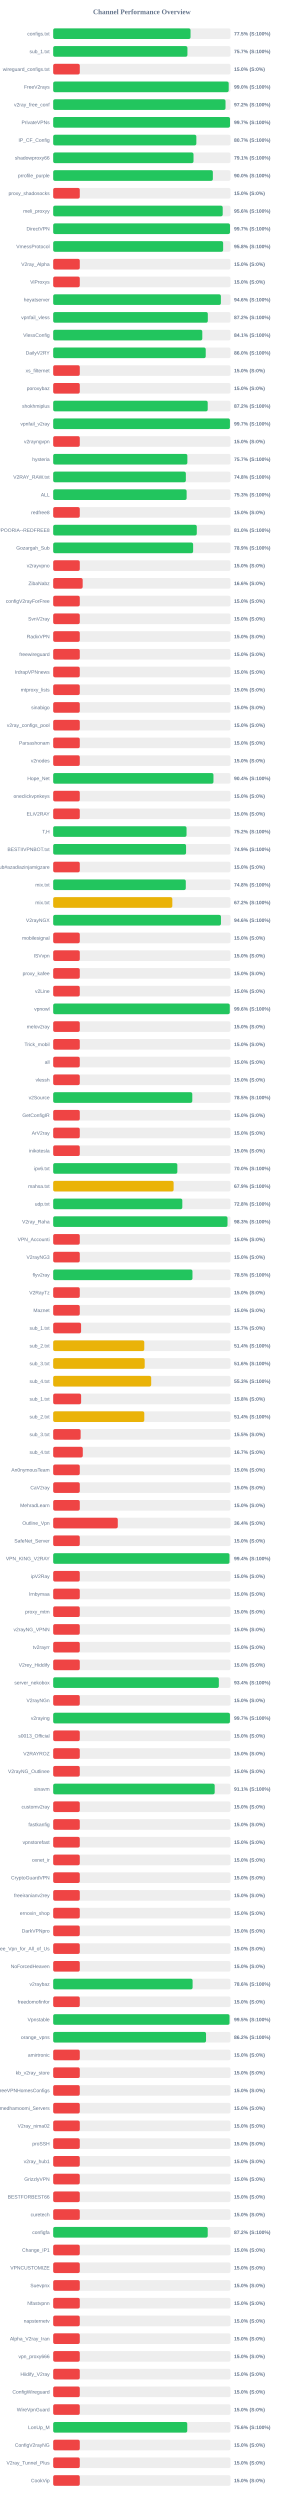
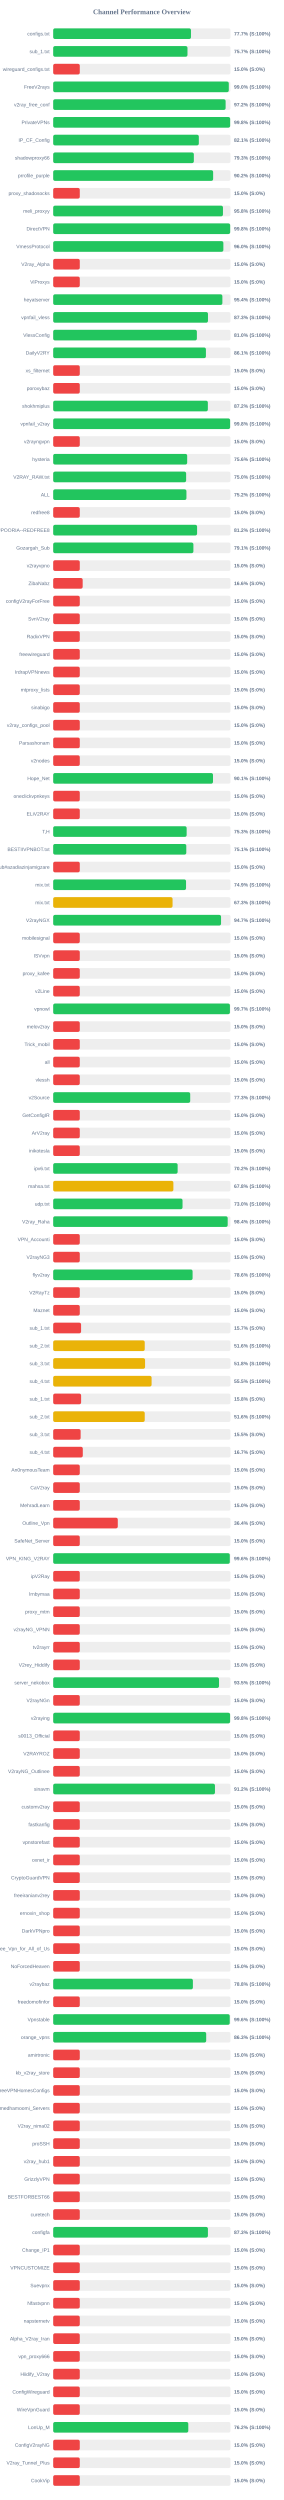
<svg xmlns="http://www.w3.org/2000/svg" width="800" height="7050" version="1.1">
  <style>
        .row { font: 14px Arial; fill: #64748b; }
        .score { font: bold 14px Arial; fill: #64748b; }
    </style>
  <text x="400" y="40" text-anchor="middle" font-size="20px" font-weight="bold" fill="#64748b">Channel Performance Overview</text>
  <rect x="150" y="80" width="500" height="30" fill="#eee" rx="5" />
-   <rect x="150" y="80" width="387.3" height="30" fill="#22c55e" rx="5" />
+   <rect x="150" y="80" width="388.55" height="30" fill="#22c55e" rx="5" />
  <text x="140" y="100" text-anchor="end" class="row">configs.txt</text>
-   <text x="660" y="100" text-anchor="start" class="score">77.5% (S:100%)</text>
+   <text x="660" y="100" text-anchor="start" class="score">77.7% (S:100%)</text>
  <rect x="150" y="130" width="500" height="30" fill="#eee" rx="5" />
-   <rect x="150" y="130" width="378.55" height="30" fill="#22c55e" rx="5" />
+   <rect x="150" y="130" width="378.7" height="30" fill="#22c55e" rx="5" />
  <text x="140" y="150" text-anchor="end" class="row">sub_1.txt</text>
  <text x="660" y="150" text-anchor="start" class="score">75.7% (S:100%)</text>
  <rect x="150" y="180" width="500" height="30" fill="#eee" rx="5" />
  <rect x="150" y="180" width="75.0" height="30" fill="#ef4444" rx="5" />
  <text x="140" y="200" text-anchor="end" class="row">wireguard_configs.txt</text>
  <text x="660" y="200" text-anchor="start" class="score">15.0% (S:0%)</text>
  <rect x="150" y="230" width="500" height="30" fill="#eee" rx="5" />
-   <rect x="150" y="230" width="494.95" height="30" fill="#22c55e" rx="5" />
+   <rect x="150" y="230" width="495.2" height="30" fill="#22c55e" rx="5" />
  <text x="140" y="250" text-anchor="end" class="row">FreeV2rays</text>
  <text x="660" y="250" text-anchor="start" class="score">99.0% (S:100%)</text>
  <rect x="150" y="280" width="500" height="30" fill="#eee" rx="5" />
-   <rect x="150" y="280" width="485.95" height="30" fill="#22c55e" rx="5" />
+   <rect x="150" y="280" width="486.25" height="30" fill="#22c55e" rx="5" />
  <text x="140" y="300" text-anchor="end" class="row">v2ray_free_conf</text>
  <text x="660" y="300" text-anchor="start" class="score">97.2% (S:100%)</text>
  <rect x="150" y="330" width="500" height="30" fill="#eee" rx="5" />
-   <rect x="150" y="330" width="498.6" height="30" fill="#22c55e" rx="5" />
+   <rect x="150" y="330" width="499.0" height="30" fill="#22c55e" rx="5" />
  <text x="140" y="350" text-anchor="end" class="row">PrivateVPNs</text>
-   <text x="660" y="350" text-anchor="start" class="score">99.7% (S:100%)</text>
+   <text x="660" y="350" text-anchor="start" class="score">99.8% (S:100%)</text>
  <rect x="150" y="380" width="500" height="30" fill="#eee" rx="5" />
-   <rect x="150" y="380" width="403.7" height="30" fill="#22c55e" rx="5" />
+   <rect x="150" y="380" width="410.7" height="30" fill="#22c55e" rx="5" />
  <text x="140" y="400" text-anchor="end" class="row">IP_CF_Config</text>
-   <text x="660" y="400" text-anchor="start" class="score">80.7% (S:100%)</text>
+   <text x="660" y="400" text-anchor="start" class="score">82.1% (S:100%)</text>
  <rect x="150" y="430" width="500" height="30" fill="#eee" rx="5" />
-   <rect x="150" y="430" width="395.7" height="30" fill="#22c55e" rx="5" />
+   <rect x="150" y="430" width="396.65" height="30" fill="#22c55e" rx="5" />
  <text x="140" y="450" text-anchor="end" class="row">shadowproxy66</text>
-   <text x="660" y="450" text-anchor="start" class="score">79.1% (S:100%)</text>
+   <text x="660" y="450" text-anchor="start" class="score">79.3% (S:100%)</text>
  <rect x="150" y="480" width="500" height="30" fill="#eee" rx="5" />
-   <rect x="150" y="480" width="450.25" height="30" fill="#22c55e" rx="5" />
+   <rect x="150" y="480" width="451.05" height="30" fill="#22c55e" rx="5" />
  <text x="140" y="500" text-anchor="end" class="row">prrofile_purple</text>
-   <text x="660" y="500" text-anchor="start" class="score">90.0% (S:100%)</text>
+   <text x="660" y="500" text-anchor="start" class="score">90.2% (S:100%)</text>
  <rect x="150" y="530" width="500" height="30" fill="#eee" rx="5" />
  <rect x="150" y="530" width="75.0" height="30" fill="#ef4444" rx="5" />
  <text x="140" y="550" text-anchor="end" class="row">proxy_shadosocks</text>
  <text x="660" y="550" text-anchor="start" class="score">15.0% (S:0%)</text>
  <rect x="150" y="580" width="500" height="30" fill="#eee" rx="5" />
-   <rect x="150" y="580" width="478.05" height="30" fill="#22c55e" rx="5" />
+   <rect x="150" y="580" width="478.75" height="30" fill="#22c55e" rx="5" />
  <text x="140" y="600" text-anchor="end" class="row">meli_proxyy</text>
-   <text x="660" y="600" text-anchor="start" class="score">95.6% (S:100%)</text>
+   <text x="660" y="600" text-anchor="start" class="score">95.8% (S:100%)</text>
  <rect x="150" y="630" width="500" height="30" fill="#eee" rx="5" />
-   <rect x="150" y="630" width="498.6" height="30" fill="#22c55e" rx="5" />
+   <rect x="150" y="630" width="499.05" height="30" fill="#22c55e" rx="5" />
  <text x="140" y="650" text-anchor="end" class="row">DirectVPN</text>
-   <text x="660" y="650" text-anchor="start" class="score">99.7% (S:100%)</text>
+   <text x="660" y="650" text-anchor="start" class="score">99.8% (S:100%)</text>
  <rect x="150" y="680" width="500" height="30" fill="#eee" rx="5" />
-   <rect x="150" y="680" width="479.25" height="30" fill="#22c55e" rx="5" />
+   <rect x="150" y="680" width="479.9" height="30" fill="#22c55e" rx="5" />
  <text x="140" y="700" text-anchor="end" class="row">VmessProtocol</text>
-   <text x="660" y="700" text-anchor="start" class="score">95.8% (S:100%)</text>
+   <text x="660" y="700" text-anchor="start" class="score">96.0% (S:100%)</text>
  <rect x="150" y="730" width="500" height="30" fill="#eee" rx="5" />
  <rect x="150" y="730" width="75.0" height="30" fill="#ef4444" rx="5" />
  <text x="140" y="750" text-anchor="end" class="row">V2ray_Alpha</text>
  <text x="660" y="750" text-anchor="start" class="score">15.0% (S:0%)</text>
  <rect x="150" y="780" width="500" height="30" fill="#eee" rx="5" />
  <rect x="150" y="780" width="75.0" height="30" fill="#ef4444" rx="5" />
  <text x="140" y="800" text-anchor="end" class="row">ViProxys</text>
  <text x="660" y="800" text-anchor="start" class="score">15.0% (S:0%)</text>
  <rect x="150" y="830" width="500" height="30" fill="#eee" rx="5" />
-   <rect x="150" y="830" width="472.9" height="30" fill="#22c55e" rx="5" />
+   <rect x="150" y="830" width="477.1" height="30" fill="#22c55e" rx="5" />
  <text x="140" y="850" text-anchor="end" class="row">heyatserver</text>
-   <text x="660" y="850" text-anchor="start" class="score">94.6% (S:100%)</text>
+   <text x="660" y="850" text-anchor="start" class="score">95.4% (S:100%)</text>
  <rect x="150" y="880" width="500" height="30" fill="#eee" rx="5" />
-   <rect x="150" y="880" width="436.05" height="30" fill="#22c55e" rx="5" />
+   <rect x="150" y="880" width="436.5" height="30" fill="#22c55e" rx="5" />
  <text x="140" y="900" text-anchor="end" class="row">vpnfail_vless</text>
-   <text x="660" y="900" text-anchor="start" class="score">87.2% (S:100%)</text>
+   <text x="660" y="900" text-anchor="start" class="score">87.3% (S:100%)</text>
  <rect x="150" y="930" width="500" height="30" fill="#eee" rx="5" />
-   <rect x="150" y="930" width="420.45" height="30" fill="#22c55e" rx="5" />
+   <rect x="150" y="930" width="405.2" height="30" fill="#22c55e" rx="5" />
  <text x="140" y="950" text-anchor="end" class="row">VlessConfig</text>
-   <text x="660" y="950" text-anchor="start" class="score">84.1% (S:100%)</text>
+   <text x="660" y="950" text-anchor="start" class="score">81.0% (S:100%)</text>
  <rect x="150" y="980" width="500" height="30" fill="#eee" rx="5" />
-   <rect x="150" y="980" width="430.15" height="30" fill="#22c55e" rx="5" />
+   <rect x="150" y="980" width="430.7" height="30" fill="#22c55e" rx="5" />
  <text x="140" y="1000" text-anchor="end" class="row">DailyV2RY</text>
-   <text x="660" y="1000" text-anchor="start" class="score">86.0% (S:100%)</text>
+   <text x="660" y="1000" text-anchor="start" class="score">86.1% (S:100%)</text>
  <rect x="150" y="1030" width="500" height="30" fill="#eee" rx="5" />
  <rect x="150" y="1030" width="75.0" height="30" fill="#ef4444" rx="5" />
  <text x="140" y="1050" text-anchor="end" class="row">xs_filternet</text>
  <text x="660" y="1050" text-anchor="start" class="score">15.0% (S:0%)</text>
  <rect x="150" y="1080" width="500" height="30" fill="#eee" rx="5" />
  <rect x="150" y="1080" width="75.0" height="30" fill="#ef4444" rx="5" />
  <text x="140" y="1100" text-anchor="end" class="row">poroxybaz</text>
  <text x="660" y="1100" text-anchor="start" class="score">15.0% (S:0%)</text>
  <rect x="150" y="1130" width="500" height="30" fill="#eee" rx="5" />
-   <rect x="150" y="1130" width="435.75" height="30" fill="#22c55e" rx="5" />
+   <rect x="150" y="1130" width="436.15" height="30" fill="#22c55e" rx="5" />
  <text x="140" y="1150" text-anchor="end" class="row">shokhmiplus</text>
  <text x="660" y="1150" text-anchor="start" class="score">87.2% (S:100%)</text>
  <rect x="150" y="1180" width="500" height="30" fill="#eee" rx="5" />
-   <rect x="150" y="1180" width="498.4" height="30" fill="#22c55e" rx="5" />
+   <rect x="150" y="1180" width="498.9" height="30" fill="#22c55e" rx="5" />
  <text x="140" y="1200" text-anchor="end" class="row">vpnfail_v2ray</text>
-   <text x="660" y="1200" text-anchor="start" class="score">99.7% (S:100%)</text>
+   <text x="660" y="1200" text-anchor="start" class="score">99.8% (S:100%)</text>
  <rect x="150" y="1230" width="500" height="30" fill="#eee" rx="5" />
  <rect x="150" y="1230" width="75.0" height="30" fill="#ef4444" rx="5" />
  <text x="140" y="1250" text-anchor="end" class="row">v2rayngvpn</text>
  <text x="660" y="1250" text-anchor="start" class="score">15.0% (S:0%)</text>
  <rect x="150" y="1280" width="500" height="30" fill="#eee" rx="5" />
-   <rect x="150" y="1280" width="378.35" height="30" fill="#22c55e" rx="5" />
+   <rect x="150" y="1280" width="377.85" height="30" fill="#22c55e" rx="5" />
  <text x="140" y="1300" text-anchor="end" class="row">hysteria</text>
-   <text x="660" y="1300" text-anchor="start" class="score">75.7% (S:100%)</text>
+   <text x="660" y="1300" text-anchor="start" class="score">75.6% (S:100%)</text>
  <rect x="150" y="1330" width="500" height="30" fill="#eee" rx="5" />
-   <rect x="150" y="1330" width="374.1" height="30" fill="#22c55e" rx="5" />
+   <rect x="150" y="1330" width="374.9" height="30" fill="#22c55e" rx="5" />
  <text x="140" y="1350" text-anchor="end" class="row">V2RAY_RAW.txt</text>
-   <text x="660" y="1350" text-anchor="start" class="score">74.8% (S:100%)</text>
+   <text x="660" y="1350" text-anchor="start" class="score">75.0% (S:100%)</text>
  <rect x="150" y="1380" width="500" height="30" fill="#eee" rx="5" />
-   <rect x="150" y="1380" width="376.3" height="30" fill="#22c55e" rx="5" />
+   <rect x="150" y="1380" width="375.75" height="30" fill="#22c55e" rx="5" />
  <text x="140" y="1400" text-anchor="end" class="row">ALL</text>
-   <text x="660" y="1400" text-anchor="start" class="score">75.3% (S:100%)</text>
+   <text x="660" y="1400" text-anchor="start" class="score">75.2% (S:100%)</text>
  <rect x="150" y="1430" width="500" height="30" fill="#eee" rx="5" />
  <rect x="150" y="1430" width="75.0" height="30" fill="#ef4444" rx="5" />
  <text x="140" y="1450" text-anchor="end" class="row">redfree8</text>
  <text x="660" y="1450" text-anchor="start" class="score">15.0% (S:0%)</text>
  <rect x="150" y="1480" width="500" height="30" fill="#eee" rx="5" />
-   <rect x="150" y="1480" width="404.95" height="30" fill="#22c55e" rx="5" />
+   <rect x="150" y="1480" width="405.8" height="30" fill="#22c55e" rx="5" />
  <text x="140" y="1500" text-anchor="end" class="row">POORIA--REDFREE8.txt#POORIA--REDFREE8</text>
-   <text x="660" y="1500" text-anchor="start" class="score">81.0% (S:100%)</text>
+   <text x="660" y="1500" text-anchor="start" class="score">81.2% (S:100%)</text>
  <rect x="150" y="1530" width="500" height="30" fill="#eee" rx="5" />
-   <rect x="150" y="1530" width="394.6" height="30" fill="#22c55e" rx="5" />
+   <rect x="150" y="1530" width="395.4" height="30" fill="#22c55e" rx="5" />
  <text x="140" y="1550" text-anchor="end" class="row">Gozargah_Sub</text>
-   <text x="660" y="1550" text-anchor="start" class="score">78.9% (S:100%)</text>
+   <text x="660" y="1550" text-anchor="start" class="score">79.1% (S:100%)</text>
  <rect x="150" y="1580" width="500" height="30" fill="#eee" rx="5" />
  <rect x="150" y="1580" width="75.0" height="30" fill="#ef4444" rx="5" />
  <text x="140" y="1600" text-anchor="end" class="row">v2rayvpno</text>
  <text x="660" y="1600" text-anchor="start" class="score">15.0% (S:0%)</text>
  <rect x="150" y="1630" width="500" height="30" fill="#eee" rx="5" />
  <rect x="150" y="1630" width="83.15" height="30" fill="#ef4444" rx="5" />
  <text x="140" y="1650" text-anchor="end" class="row">ZibaNabz</text>
  <text x="660" y="1650" text-anchor="start" class="score">16.6% (S:0%)</text>
  <rect x="150" y="1680" width="500" height="30" fill="#eee" rx="5" />
  <rect x="150" y="1680" width="75.0" height="30" fill="#ef4444" rx="5" />
  <text x="140" y="1700" text-anchor="end" class="row">configV2rayForFree</text>
  <text x="660" y="1700" text-anchor="start" class="score">15.0% (S:0%)</text>
  <rect x="150" y="1730" width="500" height="30" fill="#eee" rx="5" />
  <rect x="150" y="1730" width="75.0" height="30" fill="#ef4444" rx="5" />
  <text x="140" y="1750" text-anchor="end" class="row">SvnV2ray</text>
  <text x="660" y="1750" text-anchor="start" class="score">15.0% (S:0%)</text>
  <rect x="150" y="1780" width="500" height="30" fill="#eee" rx="5" />
  <rect x="150" y="1780" width="75.0" height="30" fill="#ef4444" rx="5" />
  <text x="140" y="1800" text-anchor="end" class="row">RadixVPN</text>
  <text x="660" y="1800" text-anchor="start" class="score">15.0% (S:0%)</text>
  <rect x="150" y="1830" width="500" height="30" fill="#eee" rx="5" />
  <rect x="150" y="1830" width="75.0" height="30" fill="#ef4444" rx="5" />
  <text x="140" y="1850" text-anchor="end" class="row">freewireguard</text>
  <text x="660" y="1850" text-anchor="start" class="score">15.0% (S:0%)</text>
  <rect x="150" y="1880" width="500" height="30" fill="#eee" rx="5" />
  <rect x="150" y="1880" width="75.0" height="30" fill="#ef4444" rx="5" />
  <text x="140" y="1900" text-anchor="end" class="row">IrdrapVPNnews</text>
  <text x="660" y="1900" text-anchor="start" class="score">15.0% (S:0%)</text>
  <rect x="150" y="1930" width="500" height="30" fill="#eee" rx="5" />
  <rect x="150" y="1930" width="75.0" height="30" fill="#ef4444" rx="5" />
  <text x="140" y="1950" text-anchor="end" class="row">mtproxy_lists</text>
  <text x="660" y="1950" text-anchor="start" class="score">15.0% (S:0%)</text>
  <rect x="150" y="1980" width="500" height="30" fill="#eee" rx="5" />
  <rect x="150" y="1980" width="75.0" height="30" fill="#ef4444" rx="5" />
  <text x="140" y="2000" text-anchor="end" class="row">sinabigo</text>
  <text x="660" y="2000" text-anchor="start" class="score">15.0% (S:0%)</text>
  <rect x="150" y="2030" width="500" height="30" fill="#eee" rx="5" />
  <rect x="150" y="2030" width="75.0" height="30" fill="#ef4444" rx="5" />
  <text x="140" y="2050" text-anchor="end" class="row">v2ray_configs_pool</text>
  <text x="660" y="2050" text-anchor="start" class="score">15.0% (S:0%)</text>
  <rect x="150" y="2080" width="500" height="30" fill="#eee" rx="5" />
  <rect x="150" y="2080" width="75.0" height="30" fill="#ef4444" rx="5" />
  <text x="140" y="2100" text-anchor="end" class="row">Parsashonam</text>
  <text x="660" y="2100" text-anchor="start" class="score">15.0% (S:0%)</text>
  <rect x="150" y="2130" width="500" height="30" fill="#eee" rx="5" />
  <rect x="150" y="2130" width="75.0" height="30" fill="#ef4444" rx="5" />
  <text x="140" y="2150" text-anchor="end" class="row">v2nodes</text>
  <text x="660" y="2150" text-anchor="start" class="score">15.0% (S:0%)</text>
  <rect x="150" y="2180" width="500" height="30" fill="#eee" rx="5" />
-   <rect x="150" y="2180" width="451.95" height="30" fill="#22c55e" rx="5" />
+   <rect x="150" y="2180" width="450.65" height="30" fill="#22c55e" rx="5" />
  <text x="140" y="2200" text-anchor="end" class="row">Hope_Net</text>
-   <text x="660" y="2200" text-anchor="start" class="score">90.4% (S:100%)</text>
+   <text x="660" y="2200" text-anchor="start" class="score">90.1% (S:100%)</text>
  <rect x="150" y="2230" width="500" height="30" fill="#eee" rx="5" />
  <rect x="150" y="2230" width="75.0" height="30" fill="#ef4444" rx="5" />
  <text x="140" y="2250" text-anchor="end" class="row">oneclickvpnkeys</text>
  <text x="660" y="2250" text-anchor="start" class="score">15.0% (S:0%)</text>
  <rect x="150" y="2280" width="500" height="30" fill="#eee" rx="5" />
  <rect x="150" y="2280" width="75.0" height="30" fill="#ef4444" rx="5" />
  <text x="140" y="2300" text-anchor="end" class="row">ELiV2RAY</text>
  <text x="660" y="2300" text-anchor="start" class="score">15.0% (S:0%)</text>
  <rect x="150" y="2330" width="500" height="30" fill="#eee" rx="5" />
-   <rect x="150" y="2330" width="376.05" height="30" fill="#22c55e" rx="5" />
+   <rect x="150" y="2330" width="376.35" height="30" fill="#22c55e" rx="5" />
  <text x="140" y="2350" text-anchor="end" class="row">T,H</text>
-   <text x="660" y="2350" text-anchor="start" class="score">75.2% (S:100%)</text>
+   <text x="660" y="2350" text-anchor="start" class="score">75.3% (S:100%)</text>
  <rect x="150" y="2380" width="500" height="30" fill="#eee" rx="5" />
-   <rect x="150" y="2380" width="374.7" height="30" fill="#22c55e" rx="5" />
+   <rect x="150" y="2380" width="375.35" height="30" fill="#22c55e" rx="5" />
  <text x="140" y="2400" text-anchor="end" class="row">BESTIIVPNBOT.txt</text>
-   <text x="660" y="2400" text-anchor="start" class="score">74.9% (S:100%)</text>
+   <text x="660" y="2400" text-anchor="start" class="score">75.1% (S:100%)</text>
  <rect x="150" y="2430" width="500" height="30" fill="#eee" rx="5" />
  <rect x="150" y="2430" width="75.0" height="30" fill="#ef4444" rx="5" />
  <text x="140" y="2450" text-anchor="end" class="row">Sub#azadiazinjamigzare</text>
  <text x="660" y="2450" text-anchor="start" class="score">15.0% (S:0%)</text>
  <rect x="150" y="2480" width="500" height="30" fill="#eee" rx="5" />
-   <rect x="150" y="2480" width="373.95" height="30" fill="#22c55e" rx="5" />
+   <rect x="150" y="2480" width="374.65" height="30" fill="#22c55e" rx="5" />
  <text x="140" y="2500" text-anchor="end" class="row">mix.txt</text>
-   <text x="660" y="2500" text-anchor="start" class="score">74.8% (S:100%)</text>
+   <text x="660" y="2500" text-anchor="start" class="score">74.9% (S:100%)</text>
  <rect x="150" y="2530" width="500" height="30" fill="#eee" rx="5" />
-   <rect x="150" y="2530" width="335.95" height="30" fill="#eab308" rx="5" />
+   <rect x="150" y="2530" width="336.65" height="30" fill="#eab308" rx="5" />
  <text x="140" y="2550" text-anchor="end" class="row">mix.txt</text>
-   <text x="660" y="2550" text-anchor="start" class="score">67.2% (S:100%)</text>
+   <text x="660" y="2550" text-anchor="start" class="score">67.3% (S:100%)</text>
  <rect x="150" y="2580" width="500" height="30" fill="#eee" rx="5" />
-   <rect x="150" y="2580" width="473.1" height="30" fill="#22c55e" rx="5" />
+   <rect x="150" y="2580" width="473.35" height="30" fill="#22c55e" rx="5" />
  <text x="140" y="2600" text-anchor="end" class="row">V2rayNGX</text>
-   <text x="660" y="2600" text-anchor="start" class="score">94.6% (S:100%)</text>
+   <text x="660" y="2600" text-anchor="start" class="score">94.7% (S:100%)</text>
  <rect x="150" y="2630" width="500" height="30" fill="#eee" rx="5" />
  <rect x="150" y="2630" width="75.0" height="30" fill="#ef4444" rx="5" />
  <text x="140" y="2650" text-anchor="end" class="row">mobilesignal</text>
  <text x="660" y="2650" text-anchor="start" class="score">15.0% (S:0%)</text>
  <rect x="150" y="2680" width="500" height="30" fill="#eee" rx="5" />
  <rect x="150" y="2680" width="75.0" height="30" fill="#ef4444" rx="5" />
  <text x="140" y="2700" text-anchor="end" class="row">ISVvpn</text>
  <text x="660" y="2700" text-anchor="start" class="score">15.0% (S:0%)</text>
  <rect x="150" y="2730" width="500" height="30" fill="#eee" rx="5" />
  <rect x="150" y="2730" width="75.0" height="30" fill="#ef4444" rx="5" />
  <text x="140" y="2750" text-anchor="end" class="row">proxy_kafee</text>
  <text x="660" y="2750" text-anchor="start" class="score">15.0% (S:0%)</text>
  <rect x="150" y="2780" width="500" height="30" fill="#eee" rx="5" />
  <rect x="150" y="2780" width="75.0" height="30" fill="#ef4444" rx="5" />
  <text x="140" y="2800" text-anchor="end" class="row">v2Line</text>
  <text x="660" y="2800" text-anchor="start" class="score">15.0% (S:0%)</text>
  <rect x="150" y="2830" width="500" height="30" fill="#eee" rx="5" />
-   <rect x="150" y="2830" width="497.95" height="30" fill="#22c55e" rx="5" />
+   <rect x="150" y="2830" width="498.4" height="30" fill="#22c55e" rx="5" />
  <text x="140" y="2850" text-anchor="end" class="row">vpnowl</text>
-   <text x="660" y="2850" text-anchor="start" class="score">99.6% (S:100%)</text>
+   <text x="660" y="2850" text-anchor="start" class="score">99.7% (S:100%)</text>
  <rect x="150" y="2880" width="500" height="30" fill="#eee" rx="5" />
  <rect x="150" y="2880" width="75.0" height="30" fill="#ef4444" rx="5" />
  <text x="140" y="2900" text-anchor="end" class="row">melov2ray</text>
  <text x="660" y="2900" text-anchor="start" class="score">15.0% (S:0%)</text>
  <rect x="150" y="2930" width="500" height="30" fill="#eee" rx="5" />
  <rect x="150" y="2930" width="75.0" height="30" fill="#ef4444" rx="5" />
  <text x="140" y="2950" text-anchor="end" class="row">Trick_mobil</text>
  <text x="660" y="2950" text-anchor="start" class="score">15.0% (S:0%)</text>
  <rect x="150" y="2980" width="500" height="30" fill="#eee" rx="5" />
  <rect x="150" y="2980" width="75.0" height="30" fill="#ef4444" rx="5" />
  <text x="140" y="3000" text-anchor="end" class="row">all</text>
  <text x="660" y="3000" text-anchor="start" class="score">15.0% (S:0%)</text>
  <rect x="150" y="3030" width="500" height="30" fill="#eee" rx="5" />
  <rect x="150" y="3030" width="75.0" height="30" fill="#ef4444" rx="5" />
  <text x="140" y="3050" text-anchor="end" class="row">vlessh</text>
  <text x="660" y="3050" text-anchor="start" class="score">15.0% (S:0%)</text>
  <rect x="150" y="3080" width="500" height="30" fill="#eee" rx="5" />
-   <rect x="150" y="3080" width="392.25" height="30" fill="#22c55e" rx="5" />
+   <rect x="150" y="3080" width="386.4" height="30" fill="#22c55e" rx="5" />
  <text x="140" y="3100" text-anchor="end" class="row">v2Source</text>
-   <text x="660" y="3100" text-anchor="start" class="score">78.5% (S:100%)</text>
+   <text x="660" y="3100" text-anchor="start" class="score">77.3% (S:100%)</text>
  <rect x="150" y="3130" width="500" height="30" fill="#eee" rx="5" />
  <rect x="150" y="3130" width="75.0" height="30" fill="#ef4444" rx="5" />
  <text x="140" y="3150" text-anchor="end" class="row">GetConfigIR</text>
  <text x="660" y="3150" text-anchor="start" class="score">15.0% (S:0%)</text>
  <rect x="150" y="3180" width="500" height="30" fill="#eee" rx="5" />
  <rect x="150" y="3180" width="75.0" height="30" fill="#ef4444" rx="5" />
  <text x="140" y="3200" text-anchor="end" class="row">ArV2ray</text>
  <text x="660" y="3200" text-anchor="start" class="score">15.0% (S:0%)</text>
  <rect x="150" y="3230" width="500" height="30" fill="#eee" rx="5" />
  <rect x="150" y="3230" width="75.0" height="30" fill="#ef4444" rx="5" />
  <text x="140" y="3250" text-anchor="end" class="row">inikotesla</text>
  <text x="660" y="3250" text-anchor="start" class="score">15.0% (S:0%)</text>
  <rect x="150" y="3280" width="500" height="30" fill="#eee" rx="5" />
-   <rect x="150" y="3280" width="350.1" height="30" fill="#22c55e" rx="5" />
+   <rect x="150" y="3280" width="350.95" height="30" fill="#22c55e" rx="5" />
  <text x="140" y="3300" text-anchor="end" class="row">ipv6.txt</text>
-   <text x="660" y="3300" text-anchor="start" class="score">70.0% (S:100%)</text>
+   <text x="660" y="3300" text-anchor="start" class="score">70.2% (S:100%)</text>
  <rect x="150" y="3330" width="500" height="30" fill="#eee" rx="5" />
-   <rect x="150" y="3330" width="339.6" height="30" fill="#eab308" rx="5" />
+   <rect x="150" y="3330" width="338.95" height="30" fill="#eab308" rx="5" />
  <text x="140" y="3350" text-anchor="end" class="row">mahsa.txt</text>
-   <text x="660" y="3350" text-anchor="start" class="score">67.9% (S:100%)</text>
+   <text x="660" y="3350" text-anchor="start" class="score">67.8% (S:100%)</text>
  <rect x="150" y="3380" width="500" height="30" fill="#eee" rx="5" />
-   <rect x="150" y="3380" width="364.1" height="30" fill="#22c55e" rx="5" />
+   <rect x="150" y="3380" width="364.75" height="30" fill="#22c55e" rx="5" />
  <text x="140" y="3400" text-anchor="end" class="row">udp.txt</text>
-   <text x="660" y="3400" text-anchor="start" class="score">72.8% (S:100%)</text>
+   <text x="660" y="3400" text-anchor="start" class="score">73.0% (S:100%)</text>
  <rect x="150" y="3430" width="500" height="30" fill="#eee" rx="5" />
-   <rect x="150" y="3430" width="491.6" height="30" fill="#22c55e" rx="5" />
+   <rect x="150" y="3430" width="492.1" height="30" fill="#22c55e" rx="5" />
  <text x="140" y="3450" text-anchor="end" class="row">V2ray_Raha</text>
-   <text x="660" y="3450" text-anchor="start" class="score">98.3% (S:100%)</text>
+   <text x="660" y="3450" text-anchor="start" class="score">98.4% (S:100%)</text>
  <rect x="150" y="3480" width="500" height="30" fill="#eee" rx="5" />
  <rect x="150" y="3480" width="75.0" height="30" fill="#ef4444" rx="5" />
  <text x="140" y="3500" text-anchor="end" class="row">VPN_Accounti</text>
  <text x="660" y="3500" text-anchor="start" class="score">15.0% (S:0%)</text>
  <rect x="150" y="3530" width="500" height="30" fill="#eee" rx="5" />
  <rect x="150" y="3530" width="75.0" height="30" fill="#ef4444" rx="5" />
  <text x="140" y="3550" text-anchor="end" class="row">V2rayNG3</text>
  <text x="660" y="3550" text-anchor="start" class="score">15.0% (S:0%)</text>
  <rect x="150" y="3580" width="500" height="30" fill="#eee" rx="5" />
-   <rect x="150" y="3580" width="392.75" height="30" fill="#22c55e" rx="5" />
+   <rect x="150" y="3580" width="393.1" height="30" fill="#22c55e" rx="5" />
  <text x="140" y="3600" text-anchor="end" class="row">flyv2ray</text>
-   <text x="660" y="3600" text-anchor="start" class="score">78.5% (S:100%)</text>
+   <text x="660" y="3600" text-anchor="start" class="score">78.6% (S:100%)</text>
  <rect x="150" y="3630" width="500" height="30" fill="#eee" rx="5" />
  <rect x="150" y="3630" width="75.0" height="30" fill="#ef4444" rx="5" />
  <text x="140" y="3650" text-anchor="end" class="row">V2RayTz</text>
  <text x="660" y="3650" text-anchor="start" class="score">15.0% (S:0%)</text>
  <rect x="150" y="3680" width="500" height="30" fill="#eee" rx="5" />
  <rect x="150" y="3680" width="75.0" height="30" fill="#ef4444" rx="5" />
  <text x="140" y="3700" text-anchor="end" class="row">Maznet</text>
  <text x="660" y="3700" text-anchor="start" class="score">15.0% (S:0%)</text>
  <rect x="150" y="3730" width="500" height="30" fill="#eee" rx="5" />
  <rect x="150" y="3730" width="78.65" height="30" fill="#ef4444" rx="5" />
  <text x="140" y="3750" text-anchor="end" class="row">sub_1.txt</text>
  <text x="660" y="3750" text-anchor="start" class="score">15.7% (S:0%)</text>
  <rect x="150" y="3780" width="500" height="30" fill="#eee" rx="5" />
-   <rect x="150" y="3780" width="256.85" height="30" fill="#eab308" rx="5" />
+   <rect x="150" y="3780" width="258.15" height="30" fill="#eab308" rx="5" />
  <text x="140" y="3800" text-anchor="end" class="row">sub_2.txt</text>
-   <text x="660" y="3800" text-anchor="start" class="score">51.4% (S:100%)</text>
+   <text x="660" y="3800" text-anchor="start" class="score">51.6% (S:100%)</text>
  <rect x="150" y="3830" width="500" height="30" fill="#eee" rx="5" />
-   <rect x="150" y="3830" width="258.05" height="30" fill="#eab308" rx="5" />
+   <rect x="150" y="3830" width="259.1" height="30" fill="#eab308" rx="5" />
  <text x="140" y="3850" text-anchor="end" class="row">sub_3.txt</text>
-   <text x="660" y="3850" text-anchor="start" class="score">51.6% (S:100%)</text>
+   <text x="660" y="3850" text-anchor="start" class="score">51.8% (S:100%)</text>
  <rect x="150" y="3880" width="500" height="30" fill="#eee" rx="5" />
-   <rect x="150" y="3880" width="276.35" height="30" fill="#eab308" rx="5" />
+   <rect x="150" y="3880" width="277.5" height="30" fill="#eab308" rx="5" />
  <text x="140" y="3900" text-anchor="end" class="row">sub_4.txt</text>
-   <text x="660" y="3900" text-anchor="start" class="score">55.3% (S:100%)</text>
+   <text x="660" y="3900" text-anchor="start" class="score">55.5% (S:100%)</text>
  <rect x="150" y="3930" width="500" height="30" fill="#eee" rx="5" />
  <rect x="150" y="3930" width="78.75" height="30" fill="#ef4444" rx="5" />
  <text x="140" y="3950" text-anchor="end" class="row">sub_1.txt</text>
  <text x="660" y="3950" text-anchor="start" class="score">15.8% (S:0%)</text>
  <rect x="150" y="3980" width="500" height="30" fill="#eee" rx="5" />
-   <rect x="150" y="3980" width="256.9" height="30" fill="#eab308" rx="5" />
+   <rect x="150" y="3980" width="258.15" height="30" fill="#eab308" rx="5" />
  <text x="140" y="4000" text-anchor="end" class="row">sub_2.txt</text>
-   <text x="660" y="4000" text-anchor="start" class="score">51.4% (S:100%)</text>
+   <text x="660" y="4000" text-anchor="start" class="score">51.6% (S:100%)</text>
  <rect x="150" y="4030" width="500" height="30" fill="#eee" rx="5" />
  <rect x="150" y="4030" width="77.4" height="30" fill="#ef4444" rx="5" />
  <text x="140" y="4050" text-anchor="end" class="row">sub_3.txt</text>
  <text x="660" y="4050" text-anchor="start" class="score">15.5% (S:0%)</text>
  <rect x="150" y="4080" width="500" height="30" fill="#eee" rx="5" />
  <rect x="150" y="4080" width="83.5" height="30" fill="#ef4444" rx="5" />
  <text x="140" y="4100" text-anchor="end" class="row">sub_4.txt</text>
  <text x="660" y="4100" text-anchor="start" class="score">16.7% (S:0%)</text>
  <rect x="150" y="4130" width="500" height="30" fill="#eee" rx="5" />
  <rect x="150" y="4130" width="75.0" height="30" fill="#ef4444" rx="5" />
  <text x="140" y="4150" text-anchor="end" class="row">An0nymousTeam</text>
  <text x="660" y="4150" text-anchor="start" class="score">15.0% (S:0%)</text>
  <rect x="150" y="4180" width="500" height="30" fill="#eee" rx="5" />
  <rect x="150" y="4180" width="75.0" height="30" fill="#ef4444" rx="5" />
  <text x="140" y="4200" text-anchor="end" class="row">CaV2ray</text>
  <text x="660" y="4200" text-anchor="start" class="score">15.0% (S:0%)</text>
  <rect x="150" y="4230" width="500" height="30" fill="#eee" rx="5" />
  <rect x="150" y="4230" width="75.0" height="30" fill="#ef4444" rx="5" />
  <text x="140" y="4250" text-anchor="end" class="row">MehradLearn</text>
  <text x="660" y="4250" text-anchor="start" class="score">15.0% (S:0%)</text>
  <rect x="150" y="4280" width="500" height="30" fill="#eee" rx="5" />
  <rect x="150" y="4280" width="182.15" height="30" fill="#ef4444" rx="5" />
  <text x="140" y="4300" text-anchor="end" class="row">Outline_Vpn</text>
  <text x="660" y="4300" text-anchor="start" class="score">36.4% (S:0%)</text>
  <rect x="150" y="4330" width="500" height="30" fill="#eee" rx="5" />
  <rect x="150" y="4330" width="75.0" height="30" fill="#ef4444" rx="5" />
  <text x="140" y="4350" text-anchor="end" class="row">SafeNet_Server</text>
  <text x="660" y="4350" text-anchor="start" class="score">15.0% (S:0%)</text>
  <rect x="150" y="4380" width="500" height="30" fill="#eee" rx="5" />
-   <rect x="150" y="4380" width="497.15" height="30" fill="#22c55e" rx="5" />
+   <rect x="150" y="4380" width="498.05" height="30" fill="#22c55e" rx="5" />
  <text x="140" y="4400" text-anchor="end" class="row">VPN_KING_V2RAY</text>
-   <text x="660" y="4400" text-anchor="start" class="score">99.4% (S:100%)</text>
+   <text x="660" y="4400" text-anchor="start" class="score">99.6% (S:100%)</text>
  <rect x="150" y="4430" width="500" height="30" fill="#eee" rx="5" />
  <rect x="150" y="4430" width="75.0" height="30" fill="#ef4444" rx="5" />
  <text x="140" y="4450" text-anchor="end" class="row">ipV2Ray</text>
  <text x="660" y="4450" text-anchor="start" class="score">15.0% (S:0%)</text>
  <rect x="150" y="4480" width="500" height="30" fill="#eee" rx="5" />
  <rect x="150" y="4480" width="75.0" height="30" fill="#ef4444" rx="5" />
  <text x="140" y="4500" text-anchor="end" class="row">lrnbymaa</text>
  <text x="660" y="4500" text-anchor="start" class="score">15.0% (S:0%)</text>
  <rect x="150" y="4530" width="500" height="30" fill="#eee" rx="5" />
  <rect x="150" y="4530" width="75.0" height="30" fill="#ef4444" rx="5" />
  <text x="140" y="4550" text-anchor="end" class="row">proxy_mtm</text>
  <text x="660" y="4550" text-anchor="start" class="score">15.0% (S:0%)</text>
  <rect x="150" y="4580" width="500" height="30" fill="#eee" rx="5" />
  <rect x="150" y="4580" width="75.0" height="30" fill="#ef4444" rx="5" />
  <text x="140" y="4600" text-anchor="end" class="row">v2rayNG_VPNN</text>
  <text x="660" y="4600" text-anchor="start" class="score">15.0% (S:0%)</text>
  <rect x="150" y="4630" width="500" height="30" fill="#eee" rx="5" />
  <rect x="150" y="4630" width="75.0" height="30" fill="#ef4444" rx="5" />
  <text x="140" y="4650" text-anchor="end" class="row">tv2rayrr</text>
  <text x="660" y="4650" text-anchor="start" class="score">15.0% (S:0%)</text>
  <rect x="150" y="4680" width="500" height="30" fill="#eee" rx="5" />
  <rect x="150" y="4680" width="75.0" height="30" fill="#ef4444" rx="5" />
  <text x="140" y="4700" text-anchor="end" class="row">V2rey_Hiddify</text>
  <text x="660" y="4700" text-anchor="start" class="score">15.0% (S:0%)</text>
  <rect x="150" y="4730" width="500" height="30" fill="#eee" rx="5" />
-   <rect x="150" y="4730" width="467.15" height="30" fill="#22c55e" rx="5" />
+   <rect x="150" y="4730" width="467.6" height="30" fill="#22c55e" rx="5" />
  <text x="140" y="4750" text-anchor="end" class="row">server_nekobox</text>
-   <text x="660" y="4750" text-anchor="start" class="score">93.4% (S:100%)</text>
+   <text x="660" y="4750" text-anchor="start" class="score">93.5% (S:100%)</text>
  <rect x="150" y="4780" width="500" height="30" fill="#eee" rx="5" />
  <rect x="150" y="4780" width="75.0" height="30" fill="#ef4444" rx="5" />
  <text x="140" y="4800" text-anchor="end" class="row">V2rayNGn</text>
  <text x="660" y="4800" text-anchor="start" class="score">15.0% (S:0%)</text>
  <rect x="150" y="4830" width="500" height="30" fill="#eee" rx="5" />
-   <rect x="150" y="4830" width="498.45" height="30" fill="#22c55e" rx="5" />
+   <rect x="150" y="4830" width="498.85" height="30" fill="#22c55e" rx="5" />
  <text x="140" y="4850" text-anchor="end" class="row">v2raying</text>
-   <text x="660" y="4850" text-anchor="start" class="score">99.7% (S:100%)</text>
+   <text x="660" y="4850" text-anchor="start" class="score">99.8% (S:100%)</text>
  <rect x="150" y="4880" width="500" height="30" fill="#eee" rx="5" />
  <rect x="150" y="4880" width="75.0" height="30" fill="#ef4444" rx="5" />
  <text x="140" y="4900" text-anchor="end" class="row">s0013_Official</text>
  <text x="660" y="4900" text-anchor="start" class="score">15.0% (S:0%)</text>
  <rect x="150" y="4930" width="500" height="30" fill="#eee" rx="5" />
  <rect x="150" y="4930" width="75.0" height="30" fill="#ef4444" rx="5" />
  <text x="140" y="4950" text-anchor="end" class="row">V2RAYROZ</text>
  <text x="660" y="4950" text-anchor="start" class="score">15.0% (S:0%)</text>
  <rect x="150" y="4980" width="500" height="30" fill="#eee" rx="5" />
  <rect x="150" y="4980" width="75.0" height="30" fill="#ef4444" rx="5" />
  <text x="140" y="5000" text-anchor="end" class="row">V2rayNG_Outlinee</text>
  <text x="660" y="5000" text-anchor="start" class="score">15.0% (S:0%)</text>
  <rect x="150" y="5030" width="500" height="30" fill="#eee" rx="5" />
-   <rect x="150" y="5030" width="455.45" height="30" fill="#22c55e" rx="5" />
+   <rect x="150" y="5030" width="456.2" height="30" fill="#22c55e" rx="5" />
  <text x="140" y="5050" text-anchor="end" class="row">sinavm</text>
-   <text x="660" y="5050" text-anchor="start" class="score">91.1% (S:100%)</text>
+   <text x="660" y="5050" text-anchor="start" class="score">91.2% (S:100%)</text>
  <rect x="150" y="5080" width="500" height="30" fill="#eee" rx="5" />
  <rect x="150" y="5080" width="75.0" height="30" fill="#ef4444" rx="5" />
  <text x="140" y="5100" text-anchor="end" class="row">customv2ray</text>
  <text x="660" y="5100" text-anchor="start" class="score">15.0% (S:0%)</text>
  <rect x="150" y="5130" width="500" height="30" fill="#eee" rx="5" />
  <rect x="150" y="5130" width="75.0" height="30" fill="#ef4444" rx="5" />
  <text x="140" y="5150" text-anchor="end" class="row">fastkanfig</text>
  <text x="660" y="5150" text-anchor="start" class="score">15.0% (S:0%)</text>
  <rect x="150" y="5180" width="500" height="30" fill="#eee" rx="5" />
  <rect x="150" y="5180" width="75.0" height="30" fill="#ef4444" rx="5" />
  <text x="140" y="5200" text-anchor="end" class="row">vpnstorefast</text>
  <text x="660" y="5200" text-anchor="start" class="score">15.0% (S:0%)</text>
  <rect x="150" y="5230" width="500" height="30" fill="#eee" rx="5" />
  <rect x="150" y="5230" width="75.0" height="30" fill="#ef4444" rx="5" />
  <text x="140" y="5250" text-anchor="end" class="row">oxnet_ir</text>
  <text x="660" y="5250" text-anchor="start" class="score">15.0% (S:0%)</text>
  <rect x="150" y="5280" width="500" height="30" fill="#eee" rx="5" />
  <rect x="150" y="5280" width="75.0" height="30" fill="#ef4444" rx="5" />
  <text x="140" y="5300" text-anchor="end" class="row">CryptoGuardVPN</text>
  <text x="660" y="5300" text-anchor="start" class="score">15.0% (S:0%)</text>
  <rect x="150" y="5330" width="500" height="30" fill="#eee" rx="5" />
  <rect x="150" y="5330" width="75.0" height="30" fill="#ef4444" rx="5" />
  <text x="140" y="5350" text-anchor="end" class="row">freeiranianv2rey</text>
  <text x="660" y="5350" text-anchor="start" class="score">15.0% (S:0%)</text>
  <rect x="150" y="5380" width="500" height="30" fill="#eee" rx="5" />
  <rect x="150" y="5380" width="75.0" height="30" fill="#ef4444" rx="5" />
  <text x="140" y="5400" text-anchor="end" class="row">ernoxin_shop</text>
  <text x="660" y="5400" text-anchor="start" class="score">15.0% (S:0%)</text>
  <rect x="150" y="5430" width="500" height="30" fill="#eee" rx="5" />
  <rect x="150" y="5430" width="75.0" height="30" fill="#ef4444" rx="5" />
  <text x="140" y="5450" text-anchor="end" class="row">DarkVPNpro</text>
  <text x="660" y="5450" text-anchor="start" class="score">15.0% (S:0%)</text>
  <rect x="150" y="5480" width="500" height="30" fill="#eee" rx="5" />
  <rect x="150" y="5480" width="75.0" height="30" fill="#ef4444" rx="5" />
  <text x="140" y="5500" text-anchor="end" class="row">Free_Vpn_for_All_of_Us</text>
  <text x="660" y="5500" text-anchor="start" class="score">15.0% (S:0%)</text>
  <rect x="150" y="5530" width="500" height="30" fill="#eee" rx="5" />
  <rect x="150" y="5530" width="75.0" height="30" fill="#ef4444" rx="5" />
  <text x="140" y="5550" text-anchor="end" class="row">NoForcedHeaven</text>
  <text x="660" y="5550" text-anchor="start" class="score">15.0% (S:0%)</text>
  <rect x="150" y="5580" width="500" height="30" fill="#eee" rx="5" />
-   <rect x="150" y="5580" width="393.15" height="30" fill="#22c55e" rx="5" />
+   <rect x="150" y="5580" width="393.95" height="30" fill="#22c55e" rx="5" />
  <text x="140" y="5600" text-anchor="end" class="row">v2raybaz</text>
-   <text x="660" y="5600" text-anchor="start" class="score">78.6% (S:100%)</text>
+   <text x="660" y="5600" text-anchor="start" class="score">78.8% (S:100%)</text>
  <rect x="150" y="5630" width="500" height="30" fill="#eee" rx="5" />
  <rect x="150" y="5630" width="75.0" height="30" fill="#ef4444" rx="5" />
  <text x="140" y="5650" text-anchor="end" class="row">freedomofinfor</text>
  <text x="660" y="5650" text-anchor="start" class="score">15.0% (S:0%)</text>
  <rect x="150" y="5680" width="500" height="30" fill="#eee" rx="5" />
-   <rect x="150" y="5680" width="497.25" height="30" fill="#22c55e" rx="5" />
+   <rect x="150" y="5680" width="497.85" height="30" fill="#22c55e" rx="5" />
  <text x="140" y="5700" text-anchor="end" class="row">Vpnstable</text>
-   <text x="660" y="5700" text-anchor="start" class="score">99.5% (S:100%)</text>
+   <text x="660" y="5700" text-anchor="start" class="score">99.6% (S:100%)</text>
  <rect x="150" y="5730" width="500" height="30" fill="#eee" rx="5" />
-   <rect x="150" y="5730" width="431.0" height="30" fill="#22c55e" rx="5" />
+   <rect x="150" y="5730" width="431.45" height="30" fill="#22c55e" rx="5" />
  <text x="140" y="5750" text-anchor="end" class="row">orange_vpns</text>
-   <text x="660" y="5750" text-anchor="start" class="score">86.2% (S:100%)</text>
+   <text x="660" y="5750" text-anchor="start" class="score">86.3% (S:100%)</text>
  <rect x="150" y="5780" width="500" height="30" fill="#eee" rx="5" />
  <rect x="150" y="5780" width="75.0" height="30" fill="#ef4444" rx="5" />
  <text x="140" y="5800" text-anchor="end" class="row">amirtronic</text>
  <text x="660" y="5800" text-anchor="start" class="score">15.0% (S:0%)</text>
  <rect x="150" y="5830" width="500" height="30" fill="#eee" rx="5" />
  <rect x="150" y="5830" width="75.0" height="30" fill="#ef4444" rx="5" />
  <text x="140" y="5850" text-anchor="end" class="row">kb_v2ray_store</text>
  <text x="660" y="5850" text-anchor="start" class="score">15.0% (S:0%)</text>
  <rect x="150" y="5880" width="500" height="30" fill="#eee" rx="5" />
  <rect x="150" y="5880" width="75.0" height="30" fill="#ef4444" rx="5" />
  <text x="140" y="5900" text-anchor="end" class="row">FreeVPNHomesConfigs</text>
  <text x="660" y="5900" text-anchor="start" class="score">15.0% (S:0%)</text>
  <rect x="150" y="5930" width="500" height="30" fill="#eee" rx="5" />
  <rect x="150" y="5930" width="75.0" height="30" fill="#ef4444" rx="5" />
  <text x="140" y="5950" text-anchor="end" class="row">Ahmedhamoomi_Servers</text>
  <text x="660" y="5950" text-anchor="start" class="score">15.0% (S:0%)</text>
  <rect x="150" y="5980" width="500" height="30" fill="#eee" rx="5" />
  <rect x="150" y="5980" width="75.0" height="30" fill="#ef4444" rx="5" />
  <text x="140" y="6000" text-anchor="end" class="row">V2ray_nima02</text>
  <text x="660" y="6000" text-anchor="start" class="score">15.0% (S:0%)</text>
  <rect x="150" y="6030" width="500" height="30" fill="#eee" rx="5" />
  <rect x="150" y="6030" width="75.0" height="30" fill="#ef4444" rx="5" />
  <text x="140" y="6050" text-anchor="end" class="row">proSSH</text>
  <text x="660" y="6050" text-anchor="start" class="score">15.0% (S:0%)</text>
  <rect x="150" y="6080" width="500" height="30" fill="#eee" rx="5" />
  <rect x="150" y="6080" width="75.0" height="30" fill="#ef4444" rx="5" />
  <text x="140" y="6100" text-anchor="end" class="row">v2ray_hub1</text>
  <text x="660" y="6100" text-anchor="start" class="score">15.0% (S:0%)</text>
  <rect x="150" y="6130" width="500" height="30" fill="#eee" rx="5" />
  <rect x="150" y="6130" width="75.0" height="30" fill="#ef4444" rx="5" />
  <text x="140" y="6150" text-anchor="end" class="row">GrizzlyVPN</text>
  <text x="660" y="6150" text-anchor="start" class="score">15.0% (S:0%)</text>
  <rect x="150" y="6180" width="500" height="30" fill="#eee" rx="5" />
  <rect x="150" y="6180" width="75.0" height="30" fill="#ef4444" rx="5" />
  <text x="140" y="6200" text-anchor="end" class="row">BESTFORBEST66</text>
  <text x="660" y="6200" text-anchor="start" class="score">15.0% (S:0%)</text>
  <rect x="150" y="6230" width="500" height="30" fill="#eee" rx="5" />
  <rect x="150" y="6230" width="75.0" height="30" fill="#ef4444" rx="5" />
  <text x="140" y="6250" text-anchor="end" class="row">curetech</text>
  <text x="660" y="6250" text-anchor="start" class="score">15.0% (S:0%)</text>
  <rect x="150" y="6280" width="500" height="30" fill="#eee" rx="5" />
-   <rect x="150" y="6280" width="435.8" height="30" fill="#22c55e" rx="5" />
+   <rect x="150" y="6280" width="436.35" height="30" fill="#22c55e" rx="5" />
  <text x="140" y="6300" text-anchor="end" class="row">configfa</text>
-   <text x="660" y="6300" text-anchor="start" class="score">87.2% (S:100%)</text>
+   <text x="660" y="6300" text-anchor="start" class="score">87.3% (S:100%)</text>
  <rect x="150" y="6330" width="500" height="30" fill="#eee" rx="5" />
  <rect x="150" y="6330" width="75.0" height="30" fill="#ef4444" rx="5" />
  <text x="140" y="6350" text-anchor="end" class="row">Change_IP1</text>
  <text x="660" y="6350" text-anchor="start" class="score">15.0% (S:0%)</text>
  <rect x="150" y="6380" width="500" height="30" fill="#eee" rx="5" />
  <rect x="150" y="6380" width="75.0" height="30" fill="#ef4444" rx="5" />
  <text x="140" y="6400" text-anchor="end" class="row">VPNCUSTOMIZE</text>
  <text x="660" y="6400" text-anchor="start" class="score">15.0% (S:0%)</text>
  <rect x="150" y="6430" width="500" height="30" fill="#eee" rx="5" />
  <rect x="150" y="6430" width="75.0" height="30" fill="#ef4444" rx="5" />
  <text x="140" y="6450" text-anchor="end" class="row">Suevpnx</text>
  <text x="660" y="6450" text-anchor="start" class="score">15.0% (S:0%)</text>
  <rect x="150" y="6480" width="500" height="30" fill="#eee" rx="5" />
  <rect x="150" y="6480" width="75.0" height="30" fill="#ef4444" rx="5" />
  <text x="140" y="6500" text-anchor="end" class="row">Nfastvpnn</text>
  <text x="660" y="6500" text-anchor="start" class="score">15.0% (S:0%)</text>
  <rect x="150" y="6530" width="500" height="30" fill="#eee" rx="5" />
  <rect x="150" y="6530" width="75.0" height="30" fill="#ef4444" rx="5" />
  <text x="140" y="6550" text-anchor="end" class="row">napsternetv</text>
  <text x="660" y="6550" text-anchor="start" class="score">15.0% (S:0%)</text>
  <rect x="150" y="6580" width="500" height="30" fill="#eee" rx="5" />
  <rect x="150" y="6580" width="75.0" height="30" fill="#ef4444" rx="5" />
  <text x="140" y="6600" text-anchor="end" class="row">Alpha_V2ray_Iran</text>
  <text x="660" y="6600" text-anchor="start" class="score">15.0% (S:0%)</text>
  <rect x="150" y="6630" width="500" height="30" fill="#eee" rx="5" />
  <rect x="150" y="6630" width="75.0" height="30" fill="#ef4444" rx="5" />
  <text x="140" y="6650" text-anchor="end" class="row">vpn_proxy666</text>
  <text x="660" y="6650" text-anchor="start" class="score">15.0% (S:0%)</text>
  <rect x="150" y="6680" width="500" height="30" fill="#eee" rx="5" />
  <rect x="150" y="6680" width="75.0" height="30" fill="#ef4444" rx="5" />
  <text x="140" y="6700" text-anchor="end" class="row">Hiidify_V2ray</text>
  <text x="660" y="6700" text-anchor="start" class="score">15.0% (S:0%)</text>
  <rect x="150" y="6730" width="500" height="30" fill="#eee" rx="5" />
  <rect x="150" y="6730" width="75.0" height="30" fill="#ef4444" rx="5" />
  <text x="140" y="6750" text-anchor="end" class="row">ConfigWireguard</text>
  <text x="660" y="6750" text-anchor="start" class="score">15.0% (S:0%)</text>
  <rect x="150" y="6780" width="500" height="30" fill="#eee" rx="5" />
  <rect x="150" y="6780" width="75.0" height="30" fill="#ef4444" rx="5" />
  <text x="140" y="6800" text-anchor="end" class="row">WireVpnGuard</text>
  <text x="660" y="6800" text-anchor="start" class="score">15.0% (S:0%)</text>
  <rect x="150" y="6830" width="500" height="30" fill="#eee" rx="5" />
-   <rect x="150" y="6830" width="378.05" height="30" fill="#22c55e" rx="5" />
+   <rect x="150" y="6830" width="381.0" height="30" fill="#22c55e" rx="5" />
  <text x="140" y="6850" text-anchor="end" class="row">LonUp_M</text>
-   <text x="660" y="6850" text-anchor="start" class="score">75.6% (S:100%)</text>
+   <text x="660" y="6850" text-anchor="start" class="score">76.2% (S:100%)</text>
  <rect x="150" y="6880" width="500" height="30" fill="#eee" rx="5" />
  <rect x="150" y="6880" width="75.0" height="30" fill="#ef4444" rx="5" />
  <text x="140" y="6900" text-anchor="end" class="row">ConfigV2rayNG</text>
  <text x="660" y="6900" text-anchor="start" class="score">15.0% (S:0%)</text>
  <rect x="150" y="6930" width="500" height="30" fill="#eee" rx="5" />
  <rect x="150" y="6930" width="75.0" height="30" fill="#ef4444" rx="5" />
  <text x="140" y="6950" text-anchor="end" class="row">V2ray_Tunnel_Plus</text>
  <text x="660" y="6950" text-anchor="start" class="score">15.0% (S:0%)</text>
  <rect x="150" y="6980" width="500" height="30" fill="#eee" rx="5" />
  <rect x="150" y="6980" width="75.0" height="30" fill="#ef4444" rx="5" />
  <text x="140" y="7000" text-anchor="end" class="row">CookVip</text>
  <text x="660" y="7000" text-anchor="start" class="score">15.0% (S:0%)</text>
</svg>
